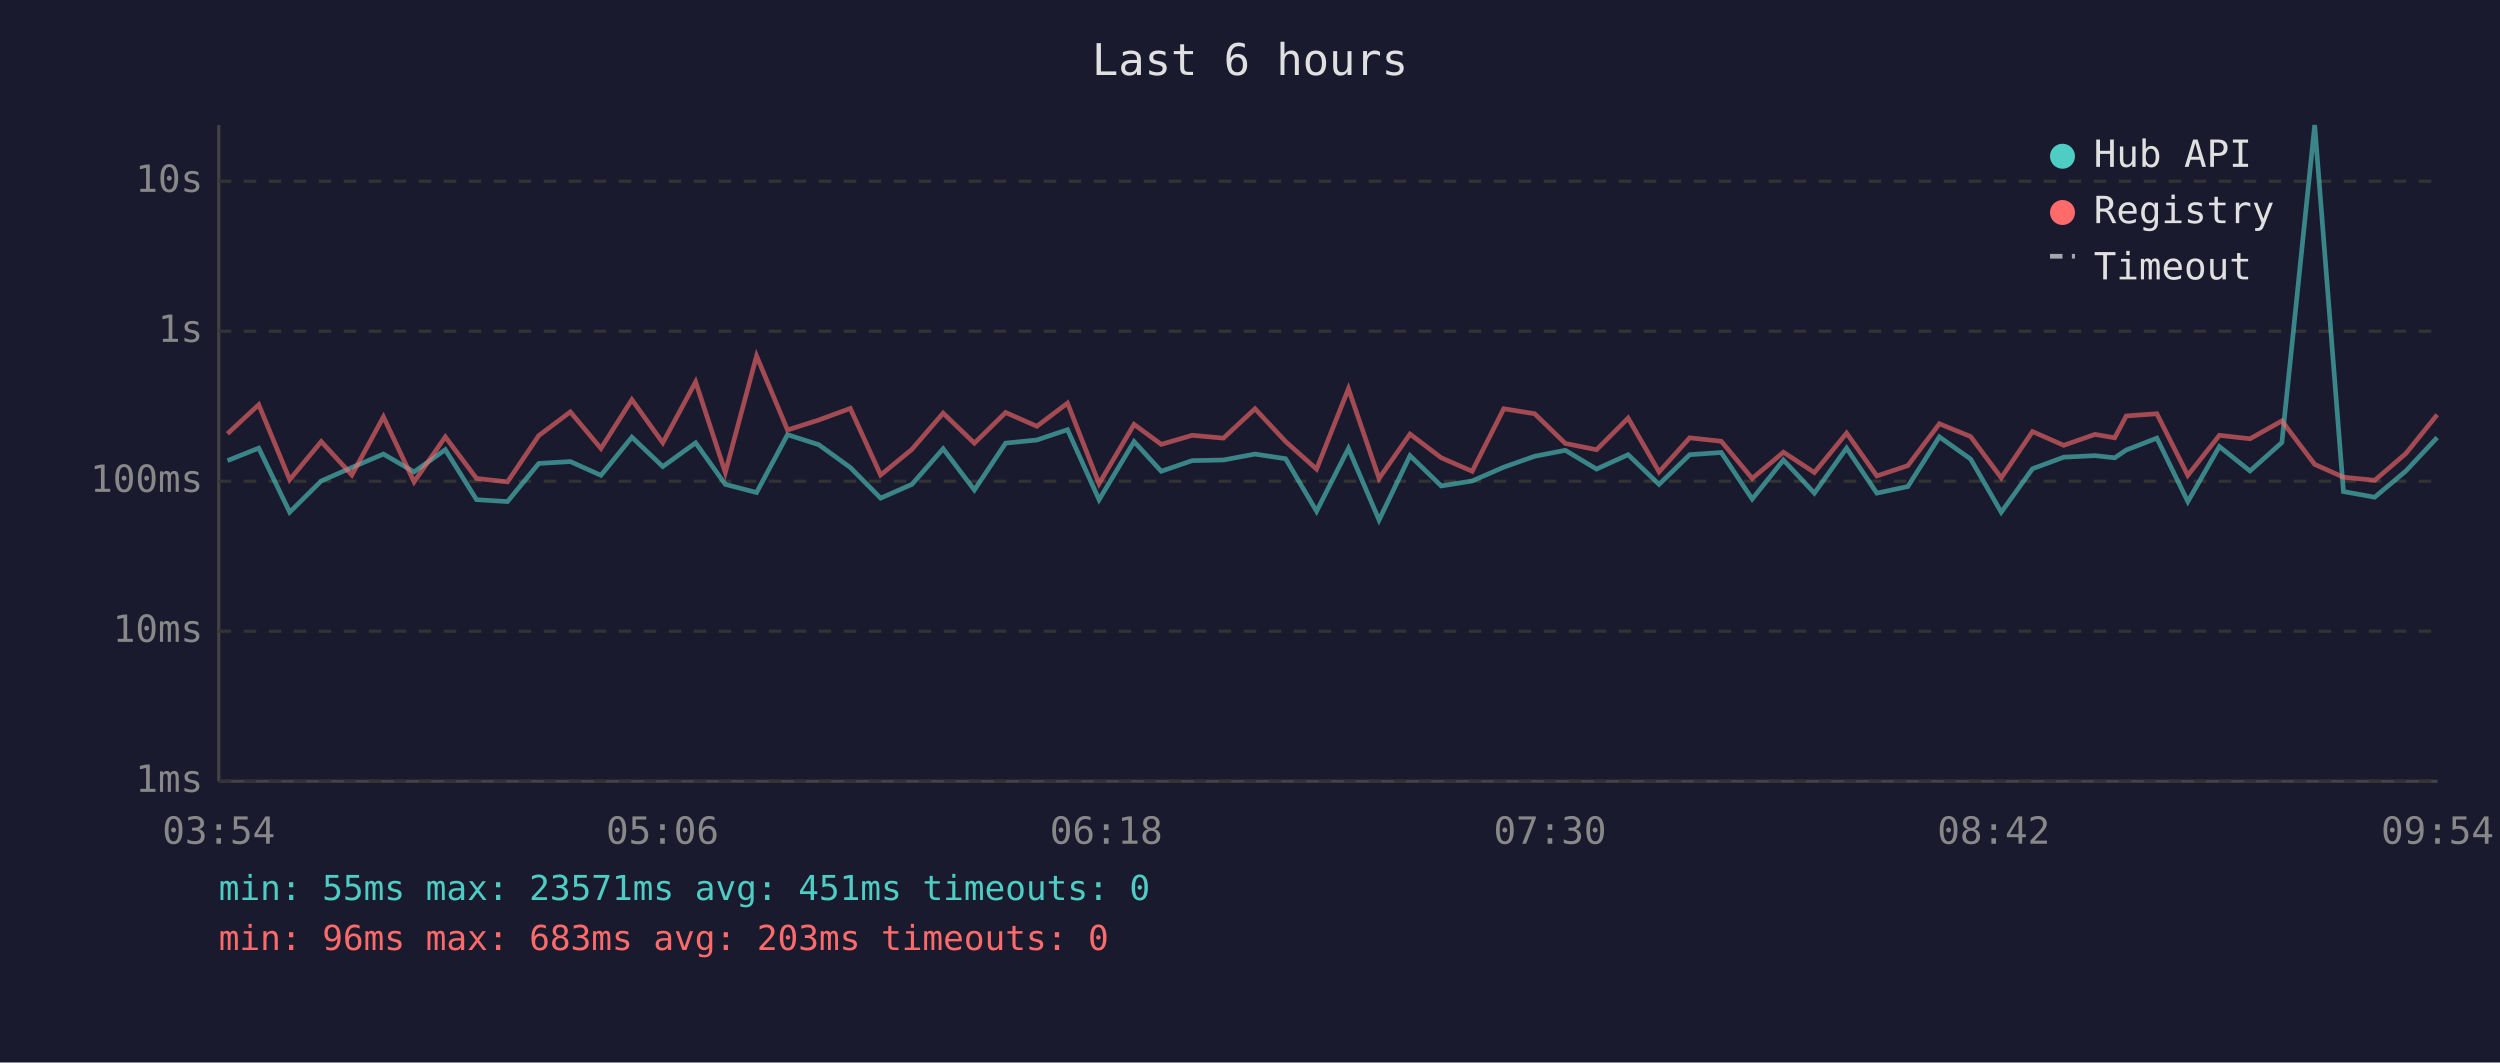
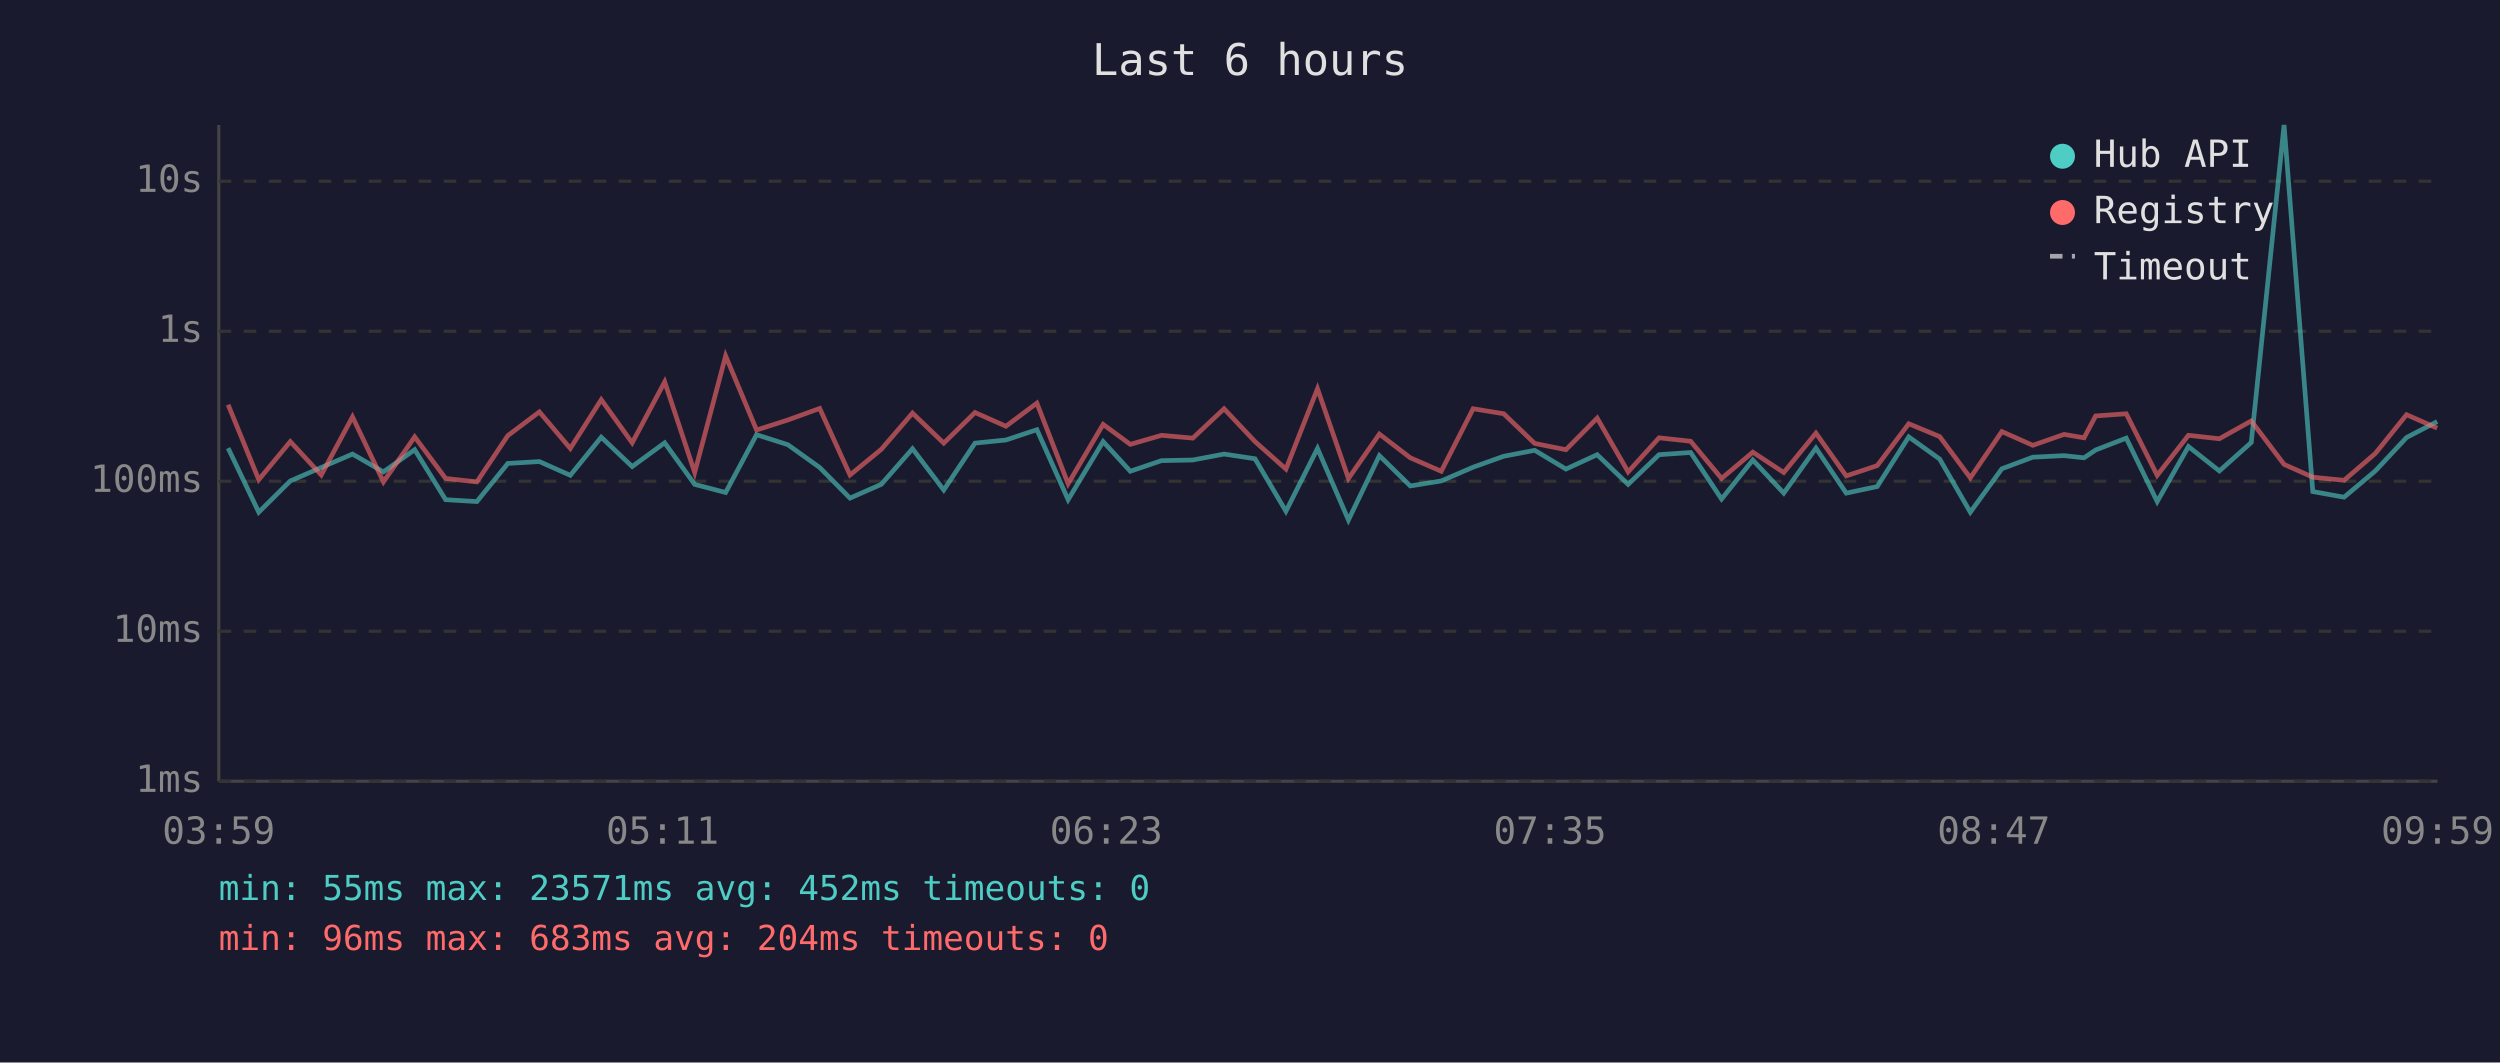
<svg xmlns="http://www.w3.org/2000/svg" viewBox="0 0 800 340" font-family="monospace" font-size="12">
  <rect width="800" height="340" fill="#1a1a2e" />
  <text x="400" y="24" fill="#e0e0e0" font-size="14" text-anchor="middle">Last 6 hours</text>
  <line x1="70" y1="40" x2="70" y2="250" stroke="#444" stroke-width="1" />
  <line x1="70" y1="250" x2="780" y2="250" stroke="#444" stroke-width="1" />
  <line x1="70" y1="250" x2="780" y2="250" stroke="#333" stroke-width="1" stroke-dasharray="4" />
  <text x="65" y="250" fill="#888" text-anchor="end" dominant-baseline="middle">1ms</text>
  <line x1="70" y1="202" x2="780" y2="202" stroke="#333" stroke-width="1" stroke-dasharray="4" />
  <text x="65" y="202" fill="#888" text-anchor="end" dominant-baseline="middle">10ms</text>
  <line x1="70" y1="154" x2="780" y2="154" stroke="#333" stroke-width="1" stroke-dasharray="4" />
  <text x="65" y="154" fill="#888" text-anchor="end" dominant-baseline="middle">100ms</text>
  <line x1="70" y1="106" x2="780" y2="106" stroke="#333" stroke-width="1" stroke-dasharray="4" />
  <text x="65" y="106" fill="#888" text-anchor="end" dominant-baseline="middle">1s</text>
  <line x1="70" y1="58" x2="780" y2="58" stroke="#333" stroke-width="1" stroke-dasharray="4" />
  <text x="65" y="58" fill="#888" text-anchor="end" dominant-baseline="middle">10s</text>
-   <text x="70" y="270" fill="#888" text-anchor="middle">03:54</text>
-   <text x="212" y="270" fill="#888" text-anchor="middle">05:06</text>
-   <text x="354" y="270" fill="#888" text-anchor="middle">06:18</text>
-   <text x="496" y="270" fill="#888" text-anchor="middle">07:30</text>
-   <text x="638" y="270" fill="#888" text-anchor="middle">08:42</text>
-   <text x="780" y="270" fill="#888" text-anchor="middle">09:54</text>
-   <polyline points="72.8,147.4 82.8,143.4 92.7,163.9 102.8,153.9 112.6,149.6 122.7,145.3 132.5,151.0 142.5,143.9 152.5,159.9 162.4,160.5 172.4,148.3 182.5,147.7 192.3,152.1 202.2,139.9 212.1,149.3 222.6,141.7 232.1,155.0 242.1,157.6 252.0,139.1 262.0,142.3 272.1,149.6 281.8,159.4 291.8,155.0 301.8,143.6 311.8,156.8 321.8,141.8 331.8,140.8 341.6,137.5 351.7,159.9 362.9,141.3 371.6,150.8 381.5,147.4 391.5,147.2 401.6,145.3 411.4,146.8 421.3,163.6 431.5,143.5 441.3,166.4 451.2,145.8 461.2,155.5 471.1,153.9 481.2,149.5 491.1,146.0 500.9,144.1 510.9,150.1 521.0,145.5 530.9,155.0 540.7,145.5 550.8,144.8 560.7,159.7 570.7,147.2 580.6,157.8 590.9,143.4 600.6,157.8 610.5,155.7 620.6,139.8 630.6,146.9 640.4,163.9 650.4,150.0 660.4,146.3 670.4,145.8 676.7,146.5 680.4,144.0 690.2,140.2 700.1,160.5 710.2,142.9 720.0,150.7 730.2,141.6 740.7,40.0 749.9,157.3 759.9,159.1 769.9,150.7 779.9,140.0" fill="none" stroke="#4ecdc4" stroke-width="1.5" opacity="0.6" />
-   <polyline points="72.8,138.8 82.8,129.5 92.7,153.5 102.8,141.3 112.6,152.0 122.7,133.4 132.5,154.2 142.5,139.8 152.5,153.1 162.4,154.2 172.4,139.4 182.5,131.8 192.3,143.5 202.2,127.9 212.1,141.7 222.6,122.2 232.1,151.2 242.1,113.9 252.0,137.6 262.0,134.4 272.1,130.7 281.8,152.0 291.8,143.8 301.8,132.2 311.8,141.8 321.8,132.0 331.8,136.4 341.6,129.0 351.7,154.8 362.9,135.8 371.6,142.2 381.5,139.3 391.5,140.2 401.6,130.8 411.4,141.3 421.3,150.1 431.5,124.4 441.3,153.1 451.2,138.9 461.2,146.5 471.1,150.8 481.2,130.8 491.1,132.4 500.9,141.9 510.9,143.9 521.0,133.8 530.9,151.0 540.7,140.1 550.8,141.2 560.7,153.1 570.7,144.7 580.6,151.2 590.9,138.6 600.6,152.3 610.5,149.0 620.6,135.6 630.6,139.7 640.4,152.9 650.4,138.1 660.4,142.5 670.4,139.0 676.7,140.1 680.4,133.1 690.2,132.4 700.1,152.1 710.2,139.3 720.0,140.4 730.2,134.7 740.7,148.6 749.9,152.7 759.9,153.7 769.9,145.1 779.9,132.7" fill="none" stroke="#ff6b6b" stroke-width="1.5" opacity="0.6" />
+   <text x="70" y="270" fill="#888" text-anchor="middle">03:59</text>
+   <text x="212" y="270" fill="#888" text-anchor="middle">05:11</text>
+   <text x="354" y="270" fill="#888" text-anchor="middle">06:23</text>
+   <text x="496" y="270" fill="#888" text-anchor="middle">07:35</text>
+   <text x="638" y="270" fill="#888" text-anchor="middle">08:47</text>
+   <text x="780" y="270" fill="#888" text-anchor="middle">09:59</text>
+   <polyline points="73.0,143.4 82.8,163.9 92.9,153.9 102.8,149.6 112.8,145.3 122.7,151.0 132.7,143.9 142.6,159.9 152.6,160.5 162.5,148.3 172.6,147.7 182.5,152.1 192.4,139.9 202.3,149.3 212.7,141.7 222.3,155.0 232.2,157.6 242.1,139.1 252.1,142.3 262.3,149.6 272.0,159.4 282.0,155.0 292.0,143.6 302.0,156.8 312.0,141.8 321.9,140.8 331.8,137.5 341.8,159.9 353.0,141.3 361.7,150.8 371.7,147.4 381.7,147.2 391.7,145.3 401.6,146.8 411.5,163.6 421.6,143.5 431.5,166.4 441.4,145.8 451.3,155.5 461.2,153.9 471.4,149.5 481.2,146.0 491.1,144.1 501.1,150.1 511.1,145.5 521.0,155.0 530.9,145.5 541.0,144.8 550.9,159.7 560.9,147.2 570.8,157.8 581.1,143.4 590.8,157.8 600.7,155.7 610.8,139.8 620.7,146.9 630.5,163.9 640.6,150.0 650.5,146.3 660.5,145.8 666.9,146.5 670.6,144.0 680.4,140.2 690.3,160.5 700.3,142.9 710.2,150.7 720.4,141.6 730.9,40.0 740.1,157.3 750.1,159.1 760.1,150.7 770.1,140.0 779.9,134.9" fill="none" stroke="#4ecdc4" stroke-width="1.5" opacity="0.6" />
+   <polyline points="73.0,129.5 82.8,153.5 92.9,141.3 102.8,152.0 112.8,133.4 122.7,154.2 132.7,139.8 142.6,153.1 152.6,154.2 162.5,139.4 172.6,131.8 182.5,143.5 192.4,127.9 202.3,141.7 212.7,122.2 222.3,151.2 232.2,113.9 242.1,137.6 252.1,134.4 262.3,130.7 272.0,152.0 282.0,143.8 292.0,132.2 302.0,141.8 312.0,132.0 321.9,136.4 331.8,129.0 341.8,154.8 353.0,135.8 361.7,142.2 371.7,139.3 381.7,140.2 391.7,130.8 401.6,141.3 411.5,150.1 421.6,124.4 431.5,153.1 441.4,138.9 451.3,146.5 461.2,150.8 471.4,130.8 481.2,132.4 491.1,141.9 501.1,143.9 511.1,133.8 521.0,151.0 530.9,140.1 541.0,141.2 550.9,153.1 560.9,144.7 570.8,151.2 581.1,138.6 590.8,152.3 600.7,149.0 610.8,135.6 620.7,139.7 630.5,152.9 640.6,138.1 650.5,142.5 660.5,139.0 666.9,140.1 670.6,133.1 680.4,132.4 690.3,152.1 700.3,139.3 710.2,140.4 720.4,134.7 730.9,148.6 740.1,152.7 750.1,153.7 760.1,145.1 770.1,132.7 779.9,137.0" fill="none" stroke="#ff6b6b" stroke-width="1.5" opacity="0.6" />
  <circle cx="660" cy="50" r="4" fill="#4ecdc4" />
  <text x="670" y="50" fill="#e0e0e0" dominant-baseline="middle">Hub API</text>
  <circle cx="660" cy="68" r="4" fill="#ff6b6b" />
  <text x="670" y="68" fill="#e0e0e0" dominant-baseline="middle">Registry</text>
  <line x1="656" y1="82" x2="664" y2="82" stroke="#e0e0e0" stroke-width="1.5" stroke-dasharray="4,3" opacity="0.7" />
  <text x="670" y="86" fill="#e0e0e0" dominant-baseline="middle">Timeout</text>
-   <text x="70" y="288" fill="#4ecdc4" font-size="11">min: 55ms  max: 23571ms  avg: 451ms  timeouts: 0</text>
-   <text x="70" y="304" fill="#ff6b6b" font-size="11">min: 96ms  max: 683ms  avg: 203ms  timeouts: 0</text>
+   <text x="70" y="288" fill="#4ecdc4" font-size="11">min: 55ms  max: 23571ms  avg: 452ms  timeouts: 0</text>
+   <text x="70" y="304" fill="#ff6b6b" font-size="11">min: 96ms  max: 683ms  avg: 204ms  timeouts: 0</text>
</svg>
